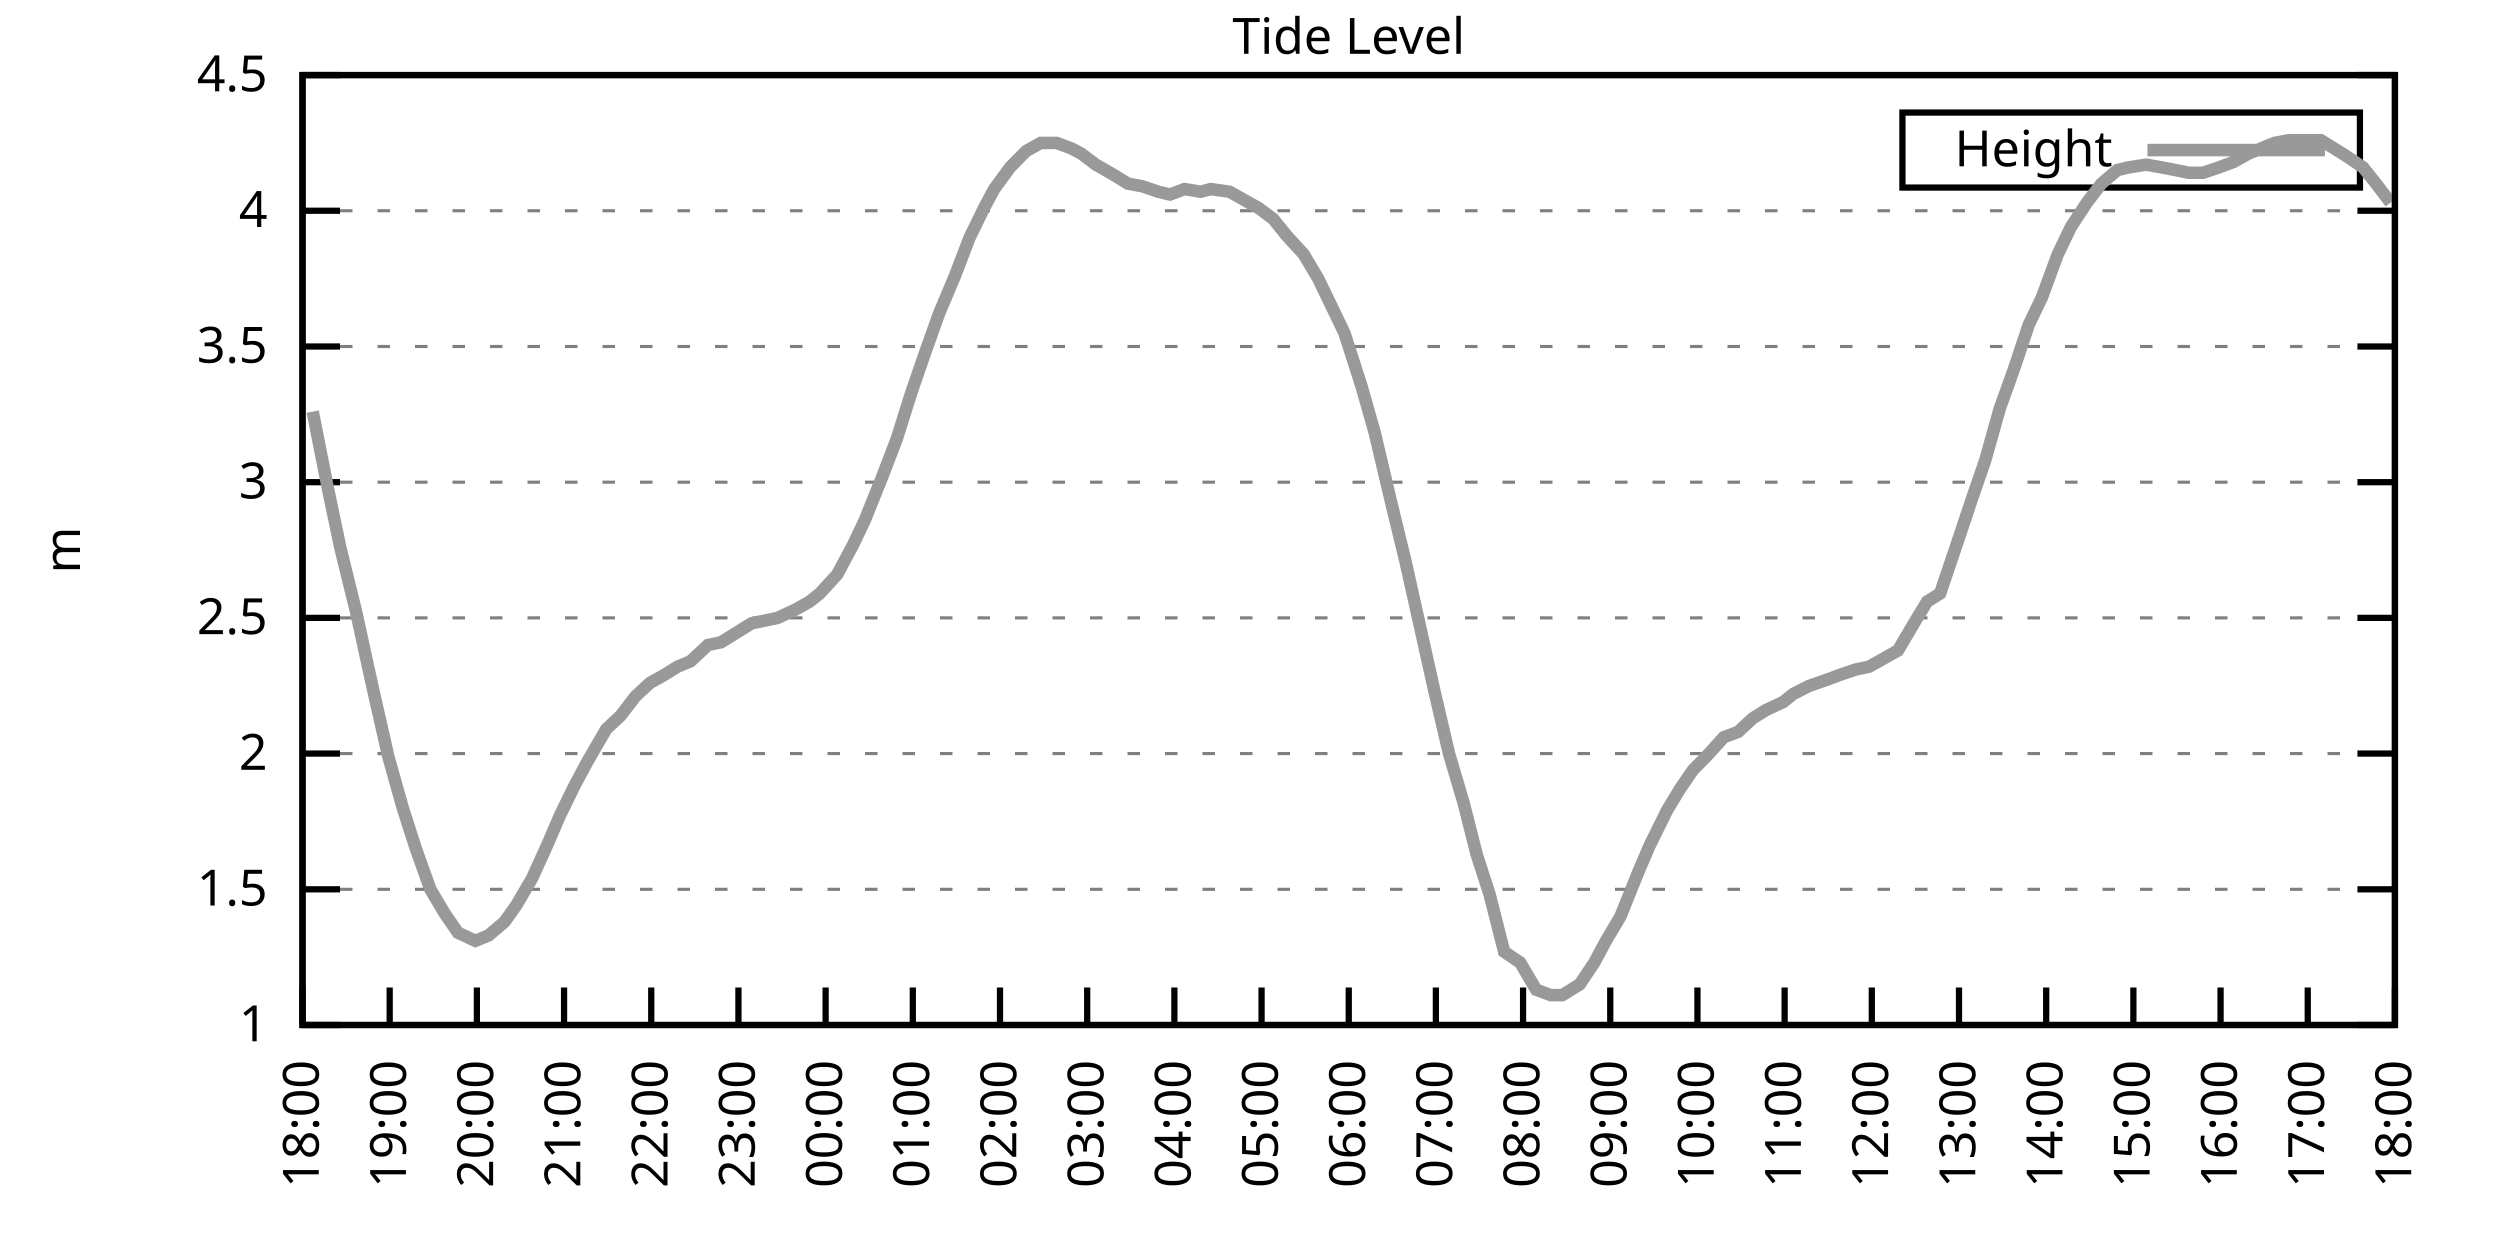
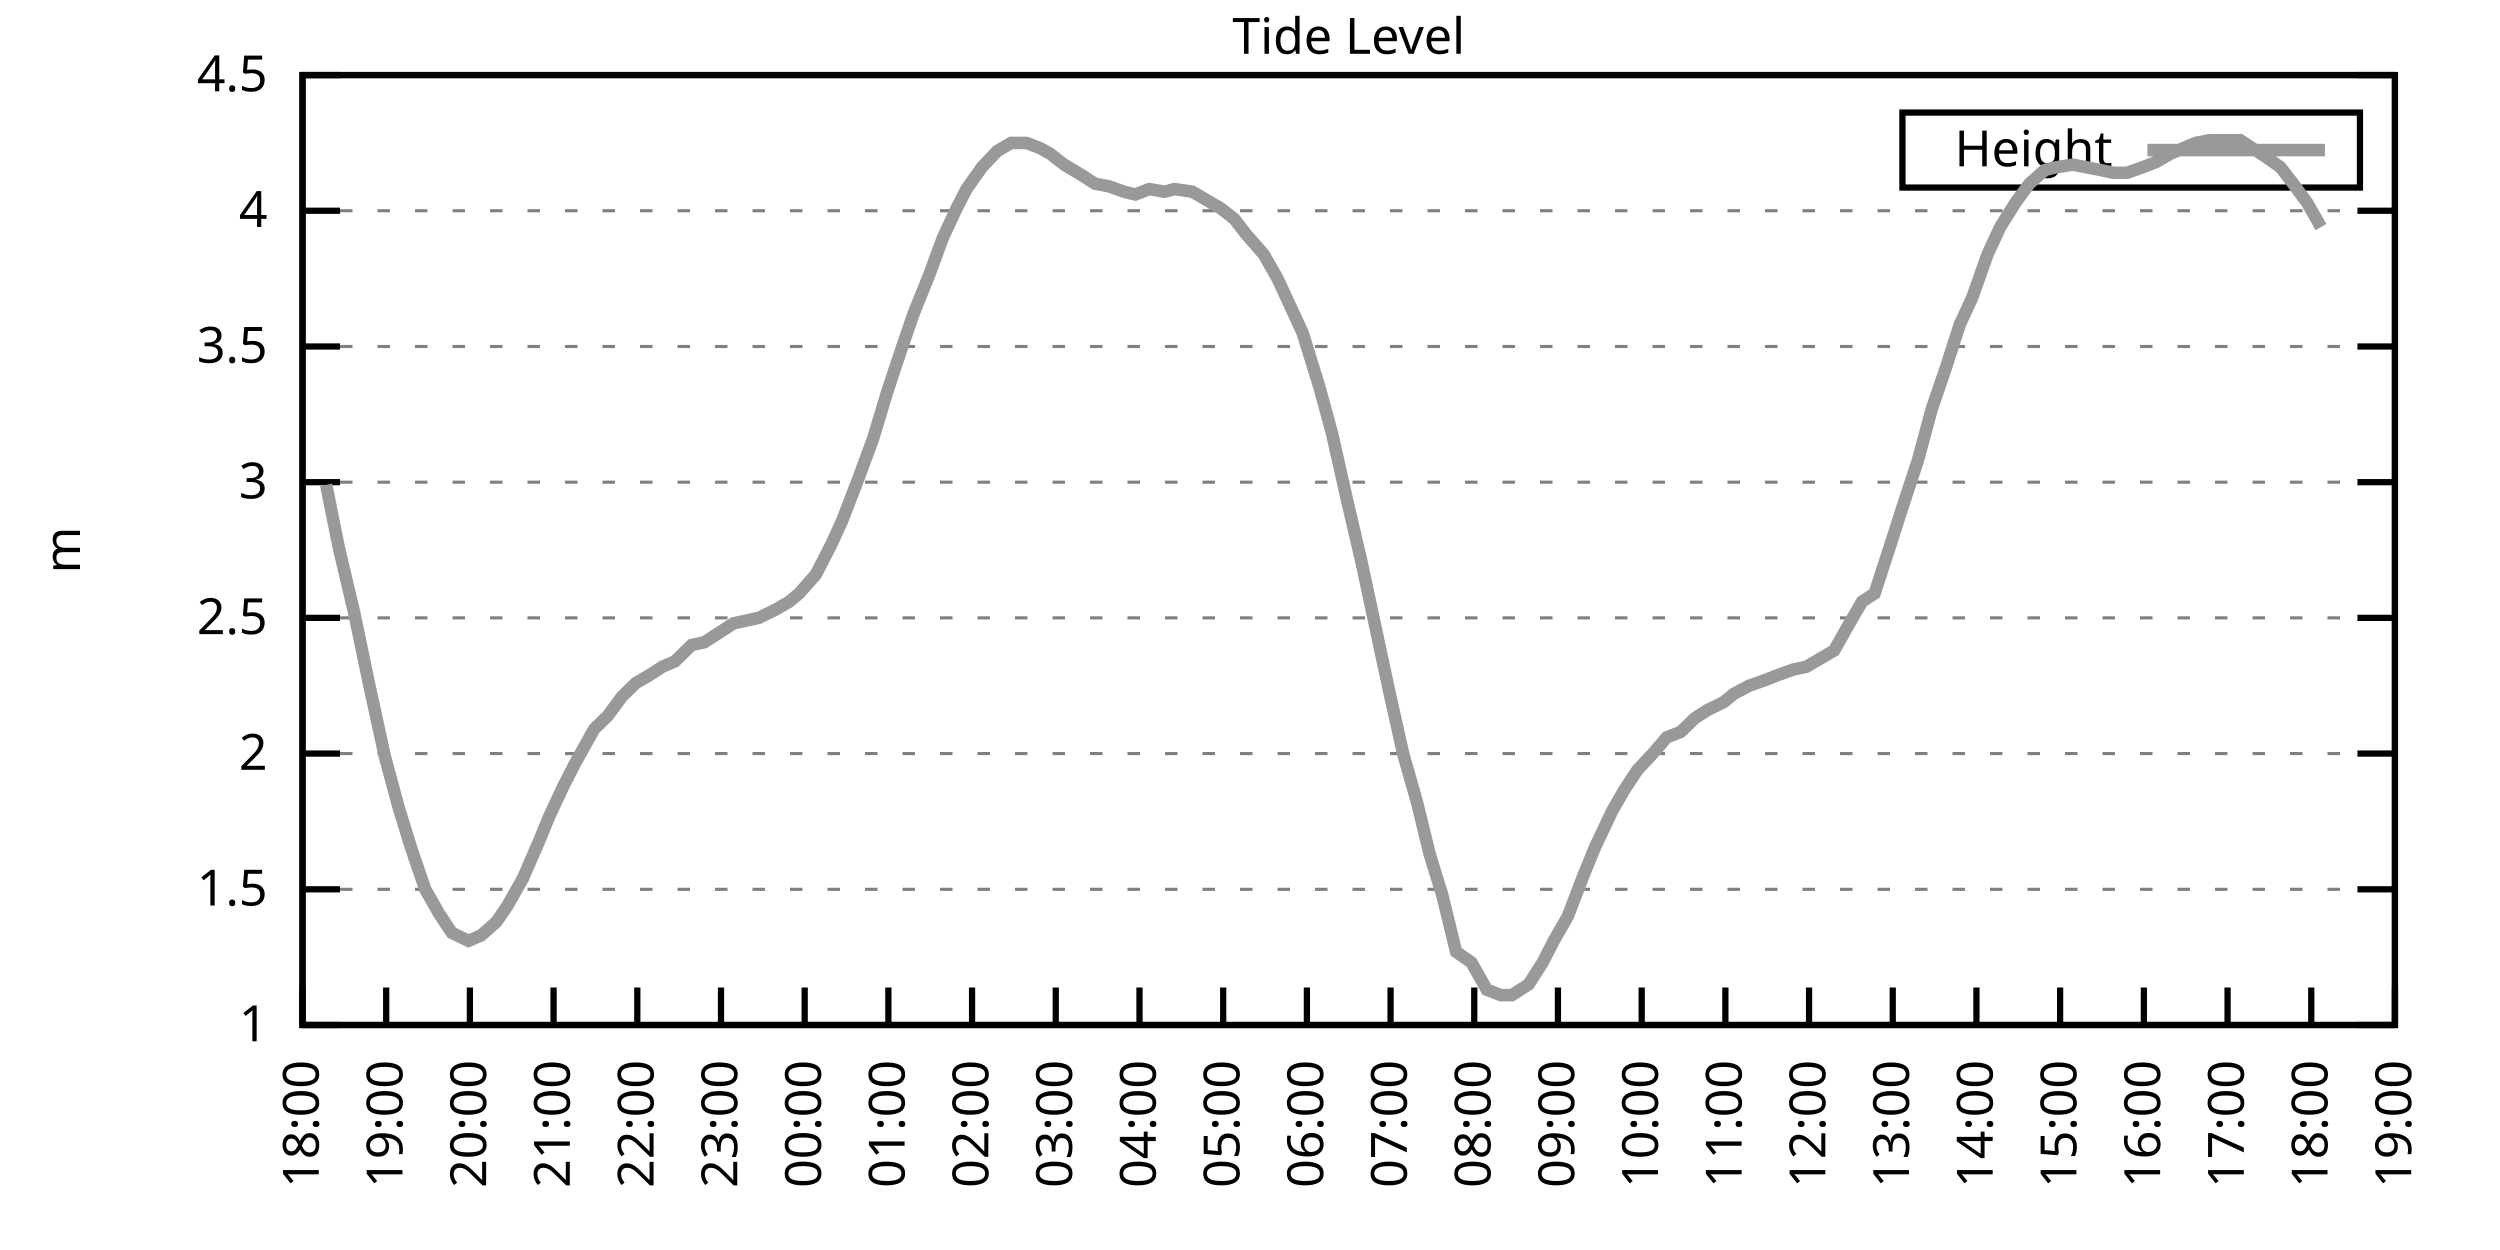
<svg xmlns="http://www.w3.org/2000/svg" xmlns:xlink="http://www.w3.org/1999/xlink" width="400" height="200" viewBox="0 0 400 200">
  <g id="gnuplot_canvas">
    <rect x="0" y="0" width="400" height="200" fill="none" />
    <defs>
      <circle id="gpDot" r="0.5" stroke-width="0.5" stroke="currentColor" />
      <path id="gpPt0" stroke-width="0.333" stroke="currentColor" d="M-1,0 h2 M0,-1 v2" />
      <path id="gpPt1" stroke-width="0.333" stroke="currentColor" d="M-1,-1 L1,1 M1,-1 L-1,1" />
      <path id="gpPt2" stroke-width="0.333" stroke="currentColor" d="M-1,0 L1,0 M0,-1 L0,1 M-1,-1 L1,1 M-1,1 L1,-1" />
      <rect id="gpPt3" stroke-width="0.333" stroke="currentColor" x="-1" y="-1" width="2" height="2" />
      <rect id="gpPt4" stroke-width="0.333" stroke="currentColor" fill="currentColor" x="-1" y="-1" width="2" height="2" />
      <circle id="gpPt5" stroke-width="0.333" stroke="currentColor" cx="0" cy="0" r="1" />
      <use xlink:href="#gpPt5" id="gpPt6" fill="currentColor" stroke="none" />
      <path id="gpPt7" stroke-width="0.333" stroke="currentColor" d="M0,-1.33 L-1.33,0.67 L1.33,0.67 z" />
      <use xlink:href="#gpPt7" id="gpPt8" fill="currentColor" stroke="none" />
      <use xlink:href="#gpPt7" id="gpPt9" stroke="currentColor" transform="rotate(180)" />
      <use xlink:href="#gpPt9" id="gpPt10" fill="currentColor" stroke="none" />
      <use xlink:href="#gpPt3" id="gpPt11" stroke="currentColor" transform="rotate(45)" />
      <use xlink:href="#gpPt11" id="gpPt12" fill="currentColor" stroke="none" />
      <path id="gpPt13" stroke-width="0.333" stroke="currentColor" d="M0,1.330 L1.265,0.411 L0.782,-1.067 L-0.782,-1.076 L-1.265,0.411 z" />
      <use xlink:href="#gpPt13" id="gpPt14" fill="currentColor" stroke="none" />
      <filter id="textbox" filterUnits="objectBoundingBox" x="0" y="0" height="1" width="1">
        <feFlood flood-color="white" flood-opacity="1" result="bgnd" />
        <feComposite in="SourceGraphic" in2="bgnd" operator="atop" />
      </filter>
      <filter id="greybox" filterUnits="objectBoundingBox" x="0" y="0" height="1" width="1">
        <feFlood flood-color="lightgrey" flood-opacity="1" result="grey" />
        <feComposite in="SourceGraphic" in2="grey" operator="atop" />
      </filter>
    </defs>
    <g fill="none" color="white" stroke="currentColor" stroke-width="1.00" stroke-linecap="butt" stroke-linejoin="miter">
</g>
    <g fill="none" color="black" stroke="currentColor" stroke-width="1.00" stroke-linecap="butt" stroke-linejoin="miter">
      <g stroke="none" shape-rendering="crispEdges">
        <polygon fill="rgb(255, 255, 255)" points="48.40,164.00 383.18,164.00 383.18,12.02 48.40,12.02 " />
      </g>
    </g>
    <g fill="none" color="black" stroke="currentColor" stroke-width="1.00" stroke-linecap="butt" stroke-linejoin="miter">
</g>
    <g fill="none" color="black" stroke="black" stroke-width="0.50" stroke-linecap="butt" stroke-linejoin="miter">
</g>
    <g fill="none" color="gray" stroke="currentColor" stroke-width="0.50" stroke-linecap="butt" stroke-linejoin="miter">
      <path stroke="gray" stroke-dasharray="2,4" class="gridline" d="M48.40,164.00 L383.19,164.00  " />
    </g>
    <g fill="none" color="gray" stroke="gray" stroke-width="1.00" stroke-linecap="butt" stroke-linejoin="miter">
</g>
    <g fill="none" color="black" stroke="currentColor" stroke-width="1.00" stroke-linecap="butt" stroke-linejoin="miter">
      <path stroke="black" d="M48.40,164.00 L54.40,164.00 M383.19,164.00 L377.19,164.00  " />
      <g transform="translate(42.80,166.60)" stroke="none" fill="black" font-family="Sans" font-size="8.00" text-anchor="end">
        <text>
          <tspan font-family="Sans"> 1</tspan>
        </text>
      </g>
    </g>
    <g fill="none" color="black" stroke="currentColor" stroke-width="1.00" stroke-linecap="butt" stroke-linejoin="miter">
</g>
    <g fill="none" color="black" stroke="black" stroke-width="0.50" stroke-linecap="butt" stroke-linejoin="miter">
</g>
    <g fill="none" color="gray" stroke="currentColor" stroke-width="0.50" stroke-linecap="butt" stroke-linejoin="miter">
      <path stroke="gray" stroke-dasharray="2,4" class="gridline" d="M48.40,142.29 L383.19,142.29  " />
    </g>
    <g fill="none" color="gray" stroke="gray" stroke-width="1.00" stroke-linecap="butt" stroke-linejoin="miter">
</g>
    <g fill="none" color="black" stroke="currentColor" stroke-width="1.00" stroke-linecap="butt" stroke-linejoin="miter">
      <path stroke="black" d="M48.40,142.29 L54.40,142.29 M383.19,142.29 L377.19,142.29  " />
      <g transform="translate(42.80,144.89)" stroke="none" fill="black" font-family="Sans" font-size="8.00" text-anchor="end">
        <text>
          <tspan font-family="Sans"> 1.5</tspan>
        </text>
      </g>
    </g>
    <g fill="none" color="black" stroke="currentColor" stroke-width="1.00" stroke-linecap="butt" stroke-linejoin="miter">
</g>
    <g fill="none" color="black" stroke="black" stroke-width="0.50" stroke-linecap="butt" stroke-linejoin="miter">
</g>
    <g fill="none" color="gray" stroke="currentColor" stroke-width="0.50" stroke-linecap="butt" stroke-linejoin="miter">
      <path stroke="gray" stroke-dasharray="2,4" class="gridline" d="M48.40,120.57 L383.19,120.57  " />
    </g>
    <g fill="none" color="gray" stroke="gray" stroke-width="1.00" stroke-linecap="butt" stroke-linejoin="miter">
</g>
    <g fill="none" color="black" stroke="currentColor" stroke-width="1.00" stroke-linecap="butt" stroke-linejoin="miter">
      <path stroke="black" d="M48.40,120.57 L54.40,120.57 M383.19,120.57 L377.19,120.57  " />
      <g transform="translate(42.80,123.17)" stroke="none" fill="black" font-family="Sans" font-size="8.00" text-anchor="end">
        <text>
          <tspan font-family="Sans"> 2</tspan>
        </text>
      </g>
    </g>
    <g fill="none" color="black" stroke="currentColor" stroke-width="1.00" stroke-linecap="butt" stroke-linejoin="miter">
</g>
    <g fill="none" color="black" stroke="black" stroke-width="0.50" stroke-linecap="butt" stroke-linejoin="miter">
</g>
    <g fill="none" color="gray" stroke="currentColor" stroke-width="0.50" stroke-linecap="butt" stroke-linejoin="miter">
      <path stroke="gray" stroke-dasharray="2,4" class="gridline" d="M48.40,98.86 L383.19,98.86  " />
    </g>
    <g fill="none" color="gray" stroke="gray" stroke-width="1.00" stroke-linecap="butt" stroke-linejoin="miter">
</g>
    <g fill="none" color="black" stroke="currentColor" stroke-width="1.00" stroke-linecap="butt" stroke-linejoin="miter">
      <path stroke="black" d="M48.40,98.86 L54.40,98.86 M383.19,98.86 L377.19,98.86  " />
      <g transform="translate(42.80,101.46)" stroke="none" fill="black" font-family="Sans" font-size="8.00" text-anchor="end">
        <text>
          <tspan font-family="Sans"> 2.5</tspan>
        </text>
      </g>
    </g>
    <g fill="none" color="black" stroke="currentColor" stroke-width="1.00" stroke-linecap="butt" stroke-linejoin="miter">
</g>
    <g fill="none" color="black" stroke="black" stroke-width="0.50" stroke-linecap="butt" stroke-linejoin="miter">
</g>
    <g fill="none" color="gray" stroke="currentColor" stroke-width="0.50" stroke-linecap="butt" stroke-linejoin="miter">
      <path stroke="gray" stroke-dasharray="2,4" class="gridline" d="M48.40,77.15 L383.19,77.15  " />
    </g>
    <g fill="none" color="gray" stroke="gray" stroke-width="1.00" stroke-linecap="butt" stroke-linejoin="miter">
</g>
    <g fill="none" color="black" stroke="currentColor" stroke-width="1.00" stroke-linecap="butt" stroke-linejoin="miter">
      <path stroke="black" d="M48.40,77.15 L54.40,77.15 M383.19,77.15 L377.19,77.15  " />
      <g transform="translate(42.80,79.75)" stroke="none" fill="black" font-family="Sans" font-size="8.00" text-anchor="end">
        <text>
          <tspan font-family="Sans"> 3</tspan>
        </text>
      </g>
    </g>
    <g fill="none" color="black" stroke="currentColor" stroke-width="1.00" stroke-linecap="butt" stroke-linejoin="miter">
</g>
    <g fill="none" color="black" stroke="black" stroke-width="0.50" stroke-linecap="butt" stroke-linejoin="miter">
</g>
    <g fill="none" color="gray" stroke="currentColor" stroke-width="0.50" stroke-linecap="butt" stroke-linejoin="miter">
      <path stroke="gray" stroke-dasharray="2,4" class="gridline" d="M48.40,55.44 L383.19,55.44  " />
    </g>
    <g fill="none" color="gray" stroke="gray" stroke-width="1.00" stroke-linecap="butt" stroke-linejoin="miter">
</g>
    <g fill="none" color="black" stroke="currentColor" stroke-width="1.00" stroke-linecap="butt" stroke-linejoin="miter">
      <path stroke="black" d="M48.40,55.44 L54.40,55.44 M383.19,55.44 L377.19,55.44  " />
      <g transform="translate(42.80,58.04)" stroke="none" fill="black" font-family="Sans" font-size="8.00" text-anchor="end">
        <text>
          <tspan font-family="Sans"> 3.5</tspan>
        </text>
      </g>
    </g>
    <g fill="none" color="black" stroke="currentColor" stroke-width="1.00" stroke-linecap="butt" stroke-linejoin="miter">
</g>
    <g fill="none" color="black" stroke="black" stroke-width="0.50" stroke-linecap="butt" stroke-linejoin="miter">
</g>
    <g fill="none" color="gray" stroke="currentColor" stroke-width="0.50" stroke-linecap="butt" stroke-linejoin="miter">
      <path stroke="gray" stroke-dasharray="2,4" class="gridline" d="M48.40,33.72 L383.19,33.72  " />
    </g>
    <g fill="none" color="gray" stroke="gray" stroke-width="1.00" stroke-linecap="butt" stroke-linejoin="miter">
</g>
    <g fill="none" color="black" stroke="currentColor" stroke-width="1.00" stroke-linecap="butt" stroke-linejoin="miter">
      <path stroke="black" d="M48.40,33.72 L54.40,33.72 M383.19,33.72 L377.19,33.72  " />
      <g transform="translate(42.80,36.32)" stroke="none" fill="black" font-family="Sans" font-size="8.00" text-anchor="end">
        <text>
          <tspan font-family="Sans"> 4</tspan>
        </text>
      </g>
    </g>
    <g fill="none" color="black" stroke="currentColor" stroke-width="1.00" stroke-linecap="butt" stroke-linejoin="miter">
</g>
    <g fill="none" color="black" stroke="black" stroke-width="0.50" stroke-linecap="butt" stroke-linejoin="miter">
</g>
    <g fill="none" color="gray" stroke="currentColor" stroke-width="0.50" stroke-linecap="butt" stroke-linejoin="miter">
      <path stroke="gray" stroke-dasharray="2,4" class="gridline" d="M48.40,12.01 L383.19,12.01  " />
    </g>
    <g fill="none" color="gray" stroke="gray" stroke-width="1.00" stroke-linecap="butt" stroke-linejoin="miter">
</g>
    <g fill="none" color="black" stroke="currentColor" stroke-width="1.00" stroke-linecap="butt" stroke-linejoin="miter">
      <path stroke="black" d="M48.40,12.01 L54.40,12.01 M383.19,12.01 L377.19,12.01  " />
      <g transform="translate(42.80,14.61)" stroke="none" fill="black" font-family="Sans" font-size="8.00" text-anchor="end">
        <text>
          <tspan font-family="Sans"> 4.5</tspan>
        </text>
      </g>
    </g>
    <g fill="none" color="black" stroke="currentColor" stroke-width="1.00" stroke-linecap="butt" stroke-linejoin="miter">
      <path stroke="black" d="M48.40,164.00 L48.40,158.00  " />
      <g transform="translate(51.00,169.60) rotate(270.00)" stroke="none" fill="black" font-family="Sans" font-size="8.00" text-anchor="end">
        <text>
          <tspan font-family="Sans">18:00</tspan>
        </text>
      </g>
    </g>
    <g fill="none" color="black" stroke="currentColor" stroke-width="1.00" stroke-linecap="butt" stroke-linejoin="miter">
-       <path stroke="black" d="M62.35,164.00 L62.35,158.00  " />
-       <g transform="translate(64.95,169.60) rotate(270.00)" stroke="none" fill="black" font-family="Sans" font-size="8.00" text-anchor="end">
+       <path stroke="black" d="M61.79,164.00 L61.79,158.00  " />
+       <g transform="translate(64.39,169.60) rotate(270.00)" stroke="none" fill="black" font-family="Sans" font-size="8.00" text-anchor="end">
        <text>
          <tspan font-family="Sans">19:00</tspan>
        </text>
      </g>
    </g>
    <g fill="none" color="black" stroke="currentColor" stroke-width="1.00" stroke-linecap="butt" stroke-linejoin="miter">
-       <path stroke="black" d="M76.30,164.00 L76.30,158.00  " />
-       <g transform="translate(78.90,169.60) rotate(270.00)" stroke="none" fill="black" font-family="Sans" font-size="8.00" text-anchor="end">
+       <path stroke="black" d="M75.18,164.00 L75.18,158.00  " />
+       <g transform="translate(77.78,169.60) rotate(270.00)" stroke="none" fill="black" font-family="Sans" font-size="8.00" text-anchor="end">
        <text>
          <tspan font-family="Sans">20:00</tspan>
        </text>
      </g>
    </g>
    <g fill="none" color="black" stroke="currentColor" stroke-width="1.00" stroke-linecap="butt" stroke-linejoin="miter">
-       <path stroke="black" d="M90.25,164.00 L90.25,158.00  " />
-       <g transform="translate(92.85,169.60) rotate(270.00)" stroke="none" fill="black" font-family="Sans" font-size="8.00" text-anchor="end">
+       <path stroke="black" d="M88.57,164.00 L88.57,158.00  " />
+       <g transform="translate(91.17,169.60) rotate(270.00)" stroke="none" fill="black" font-family="Sans" font-size="8.00" text-anchor="end">
        <text>
          <tspan font-family="Sans">21:00</tspan>
        </text>
      </g>
    </g>
    <g fill="none" color="black" stroke="currentColor" stroke-width="1.00" stroke-linecap="butt" stroke-linejoin="miter">
-       <path stroke="black" d="M104.20,164.00 L104.20,158.00  " />
-       <g transform="translate(106.80,169.60) rotate(270.00)" stroke="none" fill="black" font-family="Sans" font-size="8.00" text-anchor="end">
+       <path stroke="black" d="M101.97,164.00 L101.97,158.00  " />
+       <g transform="translate(104.57,169.60) rotate(270.00)" stroke="none" fill="black" font-family="Sans" font-size="8.00" text-anchor="end">
        <text>
          <tspan font-family="Sans">22:00</tspan>
        </text>
      </g>
    </g>
    <g fill="none" color="black" stroke="currentColor" stroke-width="1.00" stroke-linecap="butt" stroke-linejoin="miter">
-       <path stroke="black" d="M118.15,164.00 L118.15,158.00  " />
-       <g transform="translate(120.75,169.60) rotate(270.00)" stroke="none" fill="black" font-family="Sans" font-size="8.00" text-anchor="end">
+       <path stroke="black" d="M115.36,164.00 L115.36,158.00  " />
+       <g transform="translate(117.96,169.60) rotate(270.00)" stroke="none" fill="black" font-family="Sans" font-size="8.00" text-anchor="end">
        <text>
          <tspan font-family="Sans">23:00</tspan>
        </text>
      </g>
    </g>
    <g fill="none" color="black" stroke="currentColor" stroke-width="1.00" stroke-linecap="butt" stroke-linejoin="miter">
-       <path stroke="black" d="M132.10,164.00 L132.10,158.00  " />
-       <g transform="translate(134.70,169.60) rotate(270.00)" stroke="none" fill="black" font-family="Sans" font-size="8.00" text-anchor="end">
+       <path stroke="black" d="M128.75,164.00 L128.75,158.00  " />
+       <g transform="translate(131.35,169.60) rotate(270.00)" stroke="none" fill="black" font-family="Sans" font-size="8.00" text-anchor="end">
        <text>
          <tspan font-family="Sans">00:00</tspan>
        </text>
      </g>
    </g>
    <g fill="none" color="black" stroke="currentColor" stroke-width="1.00" stroke-linecap="butt" stroke-linejoin="miter">
-       <path stroke="black" d="M146.05,164.00 L146.05,158.00  " />
-       <g transform="translate(148.65,169.60) rotate(270.00)" stroke="none" fill="black" font-family="Sans" font-size="8.00" text-anchor="end">
+       <path stroke="black" d="M142.14,164.00 L142.14,158.00  " />
+       <g transform="translate(144.74,169.60) rotate(270.00)" stroke="none" fill="black" font-family="Sans" font-size="8.00" text-anchor="end">
        <text>
          <tspan font-family="Sans">01:00</tspan>
        </text>
      </g>
    </g>
    <g fill="none" color="black" stroke="currentColor" stroke-width="1.00" stroke-linecap="butt" stroke-linejoin="miter">
-       <path stroke="black" d="M160.00,164.00 L160.00,158.00  " />
-       <g transform="translate(162.60,169.60) rotate(270.00)" stroke="none" fill="black" font-family="Sans" font-size="8.00" text-anchor="end">
+       <path stroke="black" d="M155.53,164.00 L155.53,158.00  " />
+       <g transform="translate(158.13,169.60) rotate(270.00)" stroke="none" fill="black" font-family="Sans" font-size="8.00" text-anchor="end">
        <text>
          <tspan font-family="Sans">02:00</tspan>
        </text>
      </g>
    </g>
    <g fill="none" color="black" stroke="currentColor" stroke-width="1.00" stroke-linecap="butt" stroke-linejoin="miter">
-       <path stroke="black" d="M173.95,164.00 L173.95,158.00  " />
-       <g transform="translate(176.55,169.60) rotate(270.00)" stroke="none" fill="black" font-family="Sans" font-size="8.00" text-anchor="end">
+       <path stroke="black" d="M168.92,164.00 L168.92,158.00  " />
+       <g transform="translate(171.52,169.60) rotate(270.00)" stroke="none" fill="black" font-family="Sans" font-size="8.00" text-anchor="end">
        <text>
          <tspan font-family="Sans">03:00</tspan>
        </text>
      </g>
    </g>
    <g fill="none" color="black" stroke="currentColor" stroke-width="1.00" stroke-linecap="butt" stroke-linejoin="miter">
-       <path stroke="black" d="M187.90,164.00 L187.90,158.00  " />
-       <g transform="translate(190.50,169.60) rotate(270.00)" stroke="none" fill="black" font-family="Sans" font-size="8.00" text-anchor="end">
+       <path stroke="black" d="M182.32,164.00 L182.32,158.00  " />
+       <g transform="translate(184.92,169.60) rotate(270.00)" stroke="none" fill="black" font-family="Sans" font-size="8.00" text-anchor="end">
        <text>
          <tspan font-family="Sans">04:00</tspan>
        </text>
      </g>
    </g>
    <g fill="none" color="black" stroke="currentColor" stroke-width="1.00" stroke-linecap="butt" stroke-linejoin="miter">
-       <path stroke="black" d="M201.85,164.00 L201.85,158.00  " />
-       <g transform="translate(204.45,169.60) rotate(270.00)" stroke="none" fill="black" font-family="Sans" font-size="8.00" text-anchor="end">
+       <path stroke="black" d="M195.71,164.00 L195.71,158.00  " />
+       <g transform="translate(198.31,169.60) rotate(270.00)" stroke="none" fill="black" font-family="Sans" font-size="8.00" text-anchor="end">
        <text>
          <tspan font-family="Sans">05:00</tspan>
        </text>
      </g>
    </g>
    <g fill="none" color="black" stroke="currentColor" stroke-width="1.00" stroke-linecap="butt" stroke-linejoin="miter">
-       <path stroke="black" d="M215.80,164.00 L215.80,158.00  " />
-       <g transform="translate(218.40,169.60) rotate(270.00)" stroke="none" fill="black" font-family="Sans" font-size="8.00" text-anchor="end">
+       <path stroke="black" d="M209.10,164.00 L209.10,158.00  " />
+       <g transform="translate(211.70,169.60) rotate(270.00)" stroke="none" fill="black" font-family="Sans" font-size="8.00" text-anchor="end">
        <text>
          <tspan font-family="Sans">06:00</tspan>
        </text>
      </g>
    </g>
    <g fill="none" color="black" stroke="currentColor" stroke-width="1.00" stroke-linecap="butt" stroke-linejoin="miter">
-       <path stroke="black" d="M229.74,164.00 L229.74,158.00  " />
-       <g transform="translate(232.34,169.60) rotate(270.00)" stroke="none" fill="black" font-family="Sans" font-size="8.00" text-anchor="end">
+       <path stroke="black" d="M222.49,164.00 L222.49,158.00  " />
+       <g transform="translate(225.09,169.60) rotate(270.00)" stroke="none" fill="black" font-family="Sans" font-size="8.00" text-anchor="end">
        <text>
          <tspan font-family="Sans">07:00</tspan>
        </text>
      </g>
    </g>
    <g fill="none" color="black" stroke="currentColor" stroke-width="1.00" stroke-linecap="butt" stroke-linejoin="miter">
-       <path stroke="black" d="M243.69,164.00 L243.69,158.00  " />
-       <g transform="translate(246.29,169.60) rotate(270.00)" stroke="none" fill="black" font-family="Sans" font-size="8.00" text-anchor="end">
+       <path stroke="black" d="M235.88,164.00 L235.88,158.00  " />
+       <g transform="translate(238.48,169.60) rotate(270.00)" stroke="none" fill="black" font-family="Sans" font-size="8.00" text-anchor="end">
        <text>
          <tspan font-family="Sans">08:00</tspan>
        </text>
      </g>
    </g>
    <g fill="none" color="black" stroke="currentColor" stroke-width="1.00" stroke-linecap="butt" stroke-linejoin="miter">
-       <path stroke="black" d="M257.64,164.00 L257.64,158.00  " />
-       <g transform="translate(260.24,169.60) rotate(270.00)" stroke="none" fill="black" font-family="Sans" font-size="8.00" text-anchor="end">
+       <path stroke="black" d="M249.27,164.00 L249.27,158.00  " />
+       <g transform="translate(251.87,169.60) rotate(270.00)" stroke="none" fill="black" font-family="Sans" font-size="8.00" text-anchor="end">
        <text>
          <tspan font-family="Sans">09:00</tspan>
        </text>
      </g>
    </g>
    <g fill="none" color="black" stroke="currentColor" stroke-width="1.00" stroke-linecap="butt" stroke-linejoin="miter">
-       <path stroke="black" d="M271.59,164.00 L271.59,158.00  " />
-       <g transform="translate(274.19,169.60) rotate(270.00)" stroke="none" fill="black" font-family="Sans" font-size="8.00" text-anchor="end">
+       <path stroke="black" d="M262.67,164.00 L262.67,158.00  " />
+       <g transform="translate(265.27,169.60) rotate(270.00)" stroke="none" fill="black" font-family="Sans" font-size="8.00" text-anchor="end">
        <text>
          <tspan font-family="Sans">10:00</tspan>
        </text>
      </g>
    </g>
    <g fill="none" color="black" stroke="currentColor" stroke-width="1.00" stroke-linecap="butt" stroke-linejoin="miter">
-       <path stroke="black" d="M285.54,164.00 L285.54,158.00  " />
-       <g transform="translate(288.14,169.60) rotate(270.00)" stroke="none" fill="black" font-family="Sans" font-size="8.00" text-anchor="end">
+       <path stroke="black" d="M276.06,164.00 L276.06,158.00  " />
+       <g transform="translate(278.66,169.60) rotate(270.00)" stroke="none" fill="black" font-family="Sans" font-size="8.00" text-anchor="end">
        <text>
          <tspan font-family="Sans">11:00</tspan>
        </text>
      </g>
    </g>
    <g fill="none" color="black" stroke="currentColor" stroke-width="1.00" stroke-linecap="butt" stroke-linejoin="miter">
-       <path stroke="black" d="M299.49,164.00 L299.49,158.00  " />
-       <g transform="translate(302.09,169.60) rotate(270.00)" stroke="none" fill="black" font-family="Sans" font-size="8.00" text-anchor="end">
+       <path stroke="black" d="M289.45,164.00 L289.45,158.00  " />
+       <g transform="translate(292.05,169.60) rotate(270.00)" stroke="none" fill="black" font-family="Sans" font-size="8.00" text-anchor="end">
        <text>
          <tspan font-family="Sans">12:00</tspan>
        </text>
      </g>
    </g>
    <g fill="none" color="black" stroke="currentColor" stroke-width="1.00" stroke-linecap="butt" stroke-linejoin="miter">
-       <path stroke="black" d="M313.44,164.00 L313.44,158.00  " />
-       <g transform="translate(316.04,169.60) rotate(270.00)" stroke="none" fill="black" font-family="Sans" font-size="8.00" text-anchor="end">
+       <path stroke="black" d="M302.84,164.00 L302.84,158.00  " />
+       <g transform="translate(305.44,169.60) rotate(270.00)" stroke="none" fill="black" font-family="Sans" font-size="8.00" text-anchor="end">
        <text>
          <tspan font-family="Sans">13:00</tspan>
        </text>
      </g>
    </g>
    <g fill="none" color="black" stroke="currentColor" stroke-width="1.00" stroke-linecap="butt" stroke-linejoin="miter">
-       <path stroke="black" d="M327.39,164.00 L327.39,158.00  " />
-       <g transform="translate(329.99,169.60) rotate(270.00)" stroke="none" fill="black" font-family="Sans" font-size="8.00" text-anchor="end">
+       <path stroke="black" d="M316.23,164.00 L316.23,158.00  " />
+       <g transform="translate(318.83,169.60) rotate(270.00)" stroke="none" fill="black" font-family="Sans" font-size="8.00" text-anchor="end">
        <text>
          <tspan font-family="Sans">14:00</tspan>
        </text>
      </g>
    </g>
    <g fill="none" color="black" stroke="currentColor" stroke-width="1.00" stroke-linecap="butt" stroke-linejoin="miter">
-       <path stroke="black" d="M341.34,164.00 L341.34,158.00  " />
-       <g transform="translate(343.94,169.60) rotate(270.00)" stroke="none" fill="black" font-family="Sans" font-size="8.00" text-anchor="end">
+       <path stroke="black" d="M329.62,164.00 L329.62,158.00  " />
+       <g transform="translate(332.22,169.60) rotate(270.00)" stroke="none" fill="black" font-family="Sans" font-size="8.00" text-anchor="end">
        <text>
          <tspan font-family="Sans">15:00</tspan>
        </text>
      </g>
    </g>
    <g fill="none" color="black" stroke="currentColor" stroke-width="1.00" stroke-linecap="butt" stroke-linejoin="miter">
-       <path stroke="black" d="M355.29,164.00 L355.29,158.00  " />
-       <g transform="translate(357.89,169.60) rotate(270.00)" stroke="none" fill="black" font-family="Sans" font-size="8.00" text-anchor="end">
+       <path stroke="black" d="M343.02,164.00 L343.02,158.00  " />
+       <g transform="translate(345.62,169.60) rotate(270.00)" stroke="none" fill="black" font-family="Sans" font-size="8.00" text-anchor="end">
        <text>
          <tspan font-family="Sans">16:00</tspan>
        </text>
      </g>
    </g>
    <g fill="none" color="black" stroke="currentColor" stroke-width="1.00" stroke-linecap="butt" stroke-linejoin="miter">
-       <path stroke="black" d="M369.24,164.00 L369.24,158.00  " />
-       <g transform="translate(371.84,169.60) rotate(270.00)" stroke="none" fill="black" font-family="Sans" font-size="8.00" text-anchor="end">
+       <path stroke="black" d="M356.41,164.00 L356.41,158.00  " />
+       <g transform="translate(359.01,169.60) rotate(270.00)" stroke="none" fill="black" font-family="Sans" font-size="8.00" text-anchor="end">
        <text>
          <tspan font-family="Sans">17:00</tspan>
+         </text>
+       </g>
+     </g>
+     <g fill="none" color="black" stroke="currentColor" stroke-width="1.00" stroke-linecap="butt" stroke-linejoin="miter">
+       <path stroke="black" d="M369.80,164.00 L369.80,158.00  " />
+       <g transform="translate(372.40,169.60) rotate(270.00)" stroke="none" fill="black" font-family="Sans" font-size="8.00" text-anchor="end">
+         <text>
+           <tspan font-family="Sans">18:00</tspan>
        </text>
      </g>
    </g>
    <g fill="none" color="black" stroke="currentColor" stroke-width="1.00" stroke-linecap="butt" stroke-linejoin="miter">
      <path stroke="black" d="M383.19,164.00 L383.19,158.00  " />
      <g transform="translate(385.79,169.60) rotate(270.00)" stroke="none" fill="black" font-family="Sans" font-size="8.00" text-anchor="end">
        <text>
-           <tspan font-family="Sans">18:00</tspan>
+           <tspan font-family="Sans">19:00</tspan>
        </text>
      </g>
    </g>
    <g fill="none" color="black" stroke="currentColor" stroke-width="1.00" stroke-linecap="butt" stroke-linejoin="miter">
</g>
    <g fill="none" color="black" stroke="currentColor" stroke-width="1.00" stroke-linecap="butt" stroke-linejoin="miter">
      <path stroke="black" d="M48.40,12.01 L48.40,164.00 L383.19,164.00 L383.19,12.01 L48.40,12.01 Z  " />
    </g>
    <g fill="none" color="black" stroke="currentColor" stroke-width="1.00" stroke-linecap="butt" stroke-linejoin="miter">
</g>
    <g fill="none" color="black" stroke="currentColor" stroke-width="1.00" stroke-linecap="butt" stroke-linejoin="miter">
      <path stroke="black" d="M304.39,30.01 L304.39,18.01 L377.59,18.01 L377.59,30.01 L304.39,30.01 Z  " />
    </g>
    <g id="Tide_level_plot_1">
      <g fill="none" color="white" stroke="black" stroke-width="2.00" stroke-linecap="butt" stroke-linejoin="miter">
</g>
      <g fill="none" color="black" stroke="currentColor" stroke-width="2.00" stroke-linecap="butt" stroke-linejoin="miter">
        <g transform="translate(337.99,26.61)" stroke="none" fill="black" font-family="Sans" font-size="8.00" text-anchor="end">
          <text>
            <tspan font-family="Sans">Height</tspan>
          </text>
        </g>
      </g>
      <g fill="none" color="black" stroke="currentColor" stroke-width="2.00" stroke-linecap="butt" stroke-linejoin="miter">
-         <path stroke="rgb(153, 153, 153)" d="M343.59,24.01 L371.99,24.01 M50.03,65.86 L52.35,77.58 L54.44,87.57 L57.00,97.99 L59.56,109.72 L62.12,121.01   L64.44,129.26 L66.53,135.77 L68.86,142.29 L71.18,146.20 L73.28,149.24 L76.07,150.54 L78.16,149.67 L80.72,147.50   L82.58,144.89 L85.13,140.55 L87.69,134.90 L89.55,130.56 L91.88,125.79 L93.97,121.88 L96.99,116.67 L99.32,114.49   L101.64,111.45 L103.97,109.28 L106.29,107.98 L108.38,106.68 L110.48,105.81 L113.27,103.20 L115.36,102.77 L117.45,101.47   L120.24,99.73 L122.33,99.30 L124.43,98.86 L127.22,97.56 L129.54,96.26 L131.17,94.95 L133.96,91.91 L136.51,87.14   L138.37,83.23 L141.16,76.28 L143.49,70.20 L145.81,62.82 L147.91,56.74 L150.23,50.22 L152.79,44.15 L155.11,38.07   L157.44,33.29 L159.07,30.25 L161.62,26.77 L164.18,24.17 L166.51,22.87 L169.06,22.87 L171.39,23.73 L173.02,24.60   L175.34,26.34 L178.36,28.08 L180.46,29.38 L182.78,29.81 L185.34,30.68 L187.20,31.12 L189.52,30.25 L192.08,30.68   L193.71,30.25 L196.73,30.68 L199.06,31.99 L201.38,33.29 L203.71,35.03 L205.80,37.63 L208.59,40.67 L210.91,44.58   L213.01,48.92 L215.10,53.26 L217.89,61.95 L219.98,69.33 L222.54,80.19 L224.86,89.74 L229.51,110.59 L231.84,120.57   L234.16,128.39 L236.25,136.64 L238.35,143.16 L240.67,152.28 L243.23,154.01 L245.79,158.35 L248.11,159.22 L249.97,159.22   L252.76,157.49 L255.09,154.01 L256.95,150.54 L259.27,146.63 L262.06,139.68 L263.92,135.34 L266.71,129.69 L268.80,126.22   L270.90,123.18 L273.45,120.57 L275.78,117.97 L278.10,117.10 L280.43,114.93 L282.52,113.63 L285.31,112.32 L286.94,111.02   L289.50,109.72 L292.05,108.85 L294.38,107.98 L296.94,107.11 L299.03,106.68 L301.35,105.38 L303.68,104.07 L306.23,99.73   L308.33,96.26 L310.42,94.95 L313.21,86.70 L315.53,79.75 L317.63,73.67 L319.95,65.42 L322.28,58.91 L324.60,51.96   L326.69,47.62 L329.25,40.67 L331.34,36.33 L333.90,32.42 L336.23,29.38 L338.78,27.21 L340.64,26.77 L343.43,26.34   L345.76,26.77 L348.08,27.21 L350.18,27.64 L352.50,27.64 L355.06,26.77 L357.38,25.91 L359.71,24.60 L361.80,23.73   L363.89,22.87 L366.22,22.43 L369.01,22.43 L371.33,22.43 L373.43,23.73 L375.52,25.04 L378.08,26.77 L380.17,29.38   L382.49,32.42  " />
+         <path stroke="rgb(153, 153, 153)" d="M343.59,24.01 L371.99,24.01 M52.19,77.58 L54.20,87.57 L56.66,97.99 L59.11,109.72 L61.57,121.01 L63.80,129.26   L65.81,135.77 L68.04,142.29 L70.27,146.20 L72.28,149.24 L74.96,150.54 L76.97,149.67 L79.42,147.50 L81.21,144.89   L83.66,140.55 L86.12,134.90 L87.91,130.56 L90.14,125.79 L92.15,121.88 L95.05,116.67 L97.28,114.49 L99.51,111.45   L101.74,109.28 L103.98,107.98 L105.98,106.68 L107.99,105.81 L110.67,103.20 L112.68,102.77 L114.69,101.47 L117.37,99.73   L119.38,99.30 L121.38,98.86 L124.06,97.56 L126.29,96.26 L127.86,94.95 L130.54,91.91 L132.99,87.14 L134.78,83.23   L137.45,76.28 L139.69,70.20 L141.92,62.82 L143.93,56.74 L146.16,50.22 L148.61,44.15 L150.85,38.07 L153.08,33.29   L154.64,30.25 L157.10,26.77 L159.55,24.17 L161.78,22.87 L164.24,22.87 L166.47,23.73 L168.03,24.60 L170.26,26.34   L173.17,28.08 L175.17,29.38 L177.41,29.81 L179.86,30.68 L181.65,31.12 L183.88,30.25 L186.33,30.68 L187.90,30.25   L190.80,30.68 L193.03,31.99 L195.26,33.29 L197.49,35.03 L199.50,37.63 L202.18,40.67 L204.41,44.58 L206.42,48.92   L208.43,53.26 L211.11,61.95 L213.12,69.33 L215.57,80.19 L217.80,89.74 L222.27,110.59 L224.50,120.57 L226.73,128.39   L228.74,136.64 L230.75,143.16 L232.98,152.28 L235.44,154.01 L237.89,158.35 L240.12,159.22 L241.91,159.22 L244.59,157.49   L246.82,154.01 L248.60,150.54 L250.84,146.63 L253.51,139.68 L255.30,135.34 L257.98,129.69 L259.99,126.22 L262.00,123.18   L264.45,120.57 L266.68,117.97 L268.92,117.10 L271.15,114.93 L273.16,113.63 L275.83,112.32 L277.40,111.02 L279.85,109.72   L282.31,108.85 L284.54,107.98 L286.99,107.11 L289.00,106.68 L291.23,105.38 L293.47,104.07 L295.92,99.73 L297.93,96.26   L299.94,94.95 L302.62,86.70 L304.85,79.75 L306.86,73.67 L309.09,65.42 L311.32,58.91 L313.55,51.96 L315.56,47.62   L318.02,40.67 L320.03,36.33 L322.48,32.42 L324.71,29.38 L327.17,27.21 L328.95,26.77 L331.63,26.34 L333.86,26.77   L336.10,27.21 L338.10,27.64 L340.34,27.64 L342.79,26.77 L345.02,25.91 L347.26,24.60 L349.26,23.73 L351.27,22.87   L353.51,22.43 L356.18,22.43 L358.42,22.43 L360.42,23.73 L362.43,25.04 L364.89,26.77 L366.90,29.38 L369.13,32.42   L371.36,36.33  " />
      </g>
    </g>
    <g fill="none" color="black" stroke="currentColor" stroke-width="2.00" stroke-linecap="butt" stroke-linejoin="miter">
</g>
    <g fill="none" color="black" stroke="black" stroke-width="1.00" stroke-linecap="butt" stroke-linejoin="miter">
</g>
    <g fill="none" color="black" stroke="currentColor" stroke-width="1.00" stroke-linecap="butt" stroke-linejoin="miter">
      <path stroke="black" d="M48.40,12.01 L48.40,164.00 L383.19,164.00 L383.19,12.01 L48.40,12.01 Z  " />
      <g transform="translate(12.80,88.01) rotate(270.00)" stroke="none" fill="black" font-family="Sans" font-size="8.00" text-anchor="middle">
        <text>
          <tspan font-family="Sans">m</tspan>
        </text>
      </g>
    </g>
    <g fill="none" color="black" stroke="currentColor" stroke-width="1.00" stroke-linecap="butt" stroke-linejoin="miter">
</g>
    <g fill="none" color="black" stroke="currentColor" stroke-width="1.00" stroke-linecap="butt" stroke-linejoin="miter">
      <g transform="translate(215.79,8.61)" stroke="none" fill="black" font-family="Sans" font-size="8.00" text-anchor="middle">
        <text>
          <tspan font-family="Sans">Tide Level</tspan>
        </text>
      </g>
    </g>
    <g fill="none" color="black" stroke="currentColor" stroke-width="1.00" stroke-linecap="butt" stroke-linejoin="miter">
</g>
  </g>
</svg>
